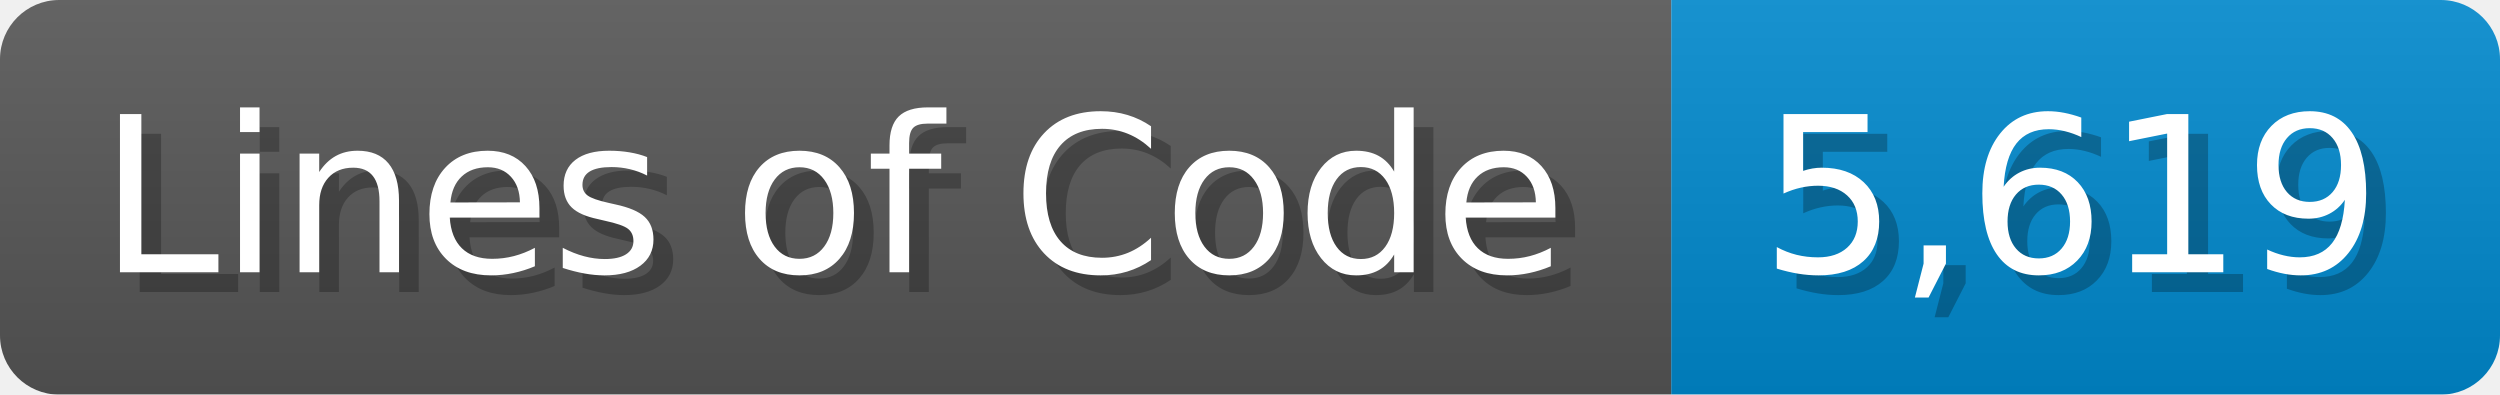
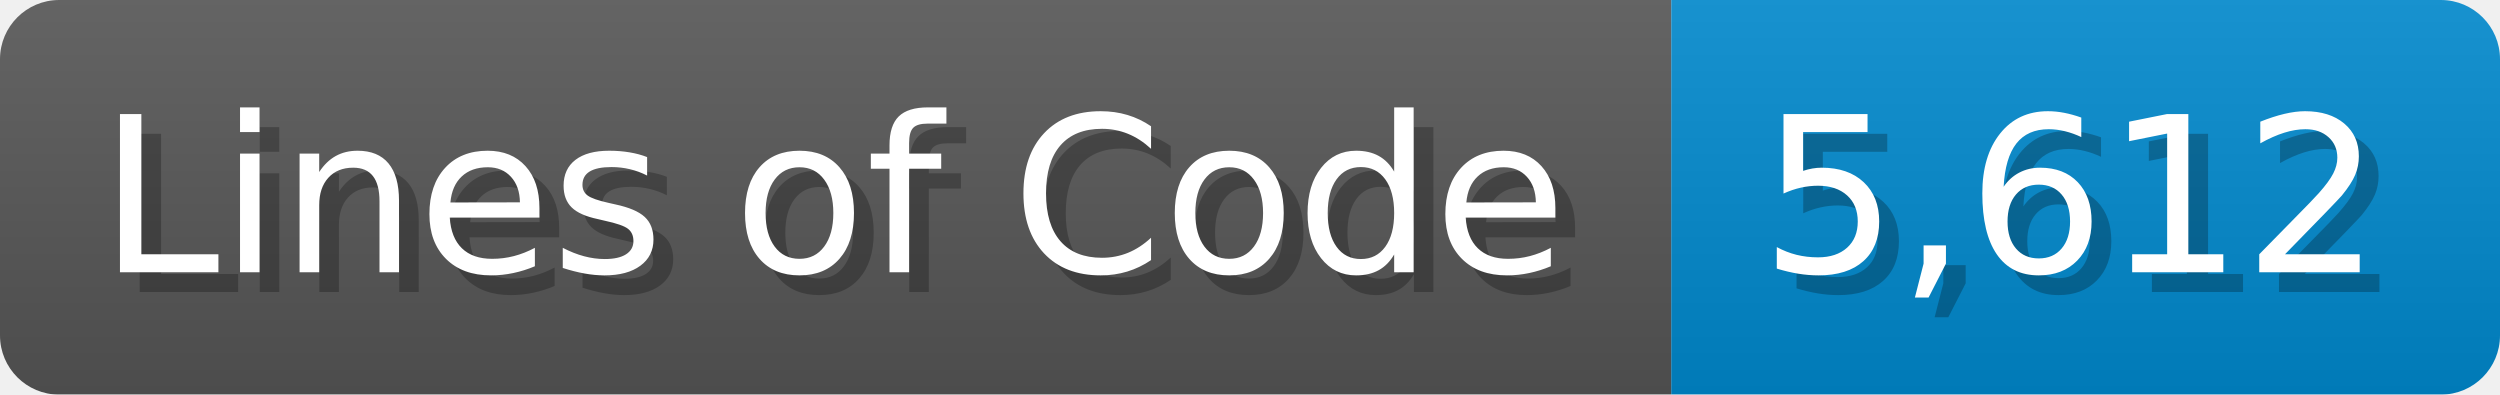
<svg xmlns="http://www.w3.org/2000/svg" width="126.7" height="20" viewBox="0 0 1267 200">
  <linearGradient id="a" x2="0" y2="100%">
    <stop offset="0" stop-opacity=".1" stop-color="#EEE" />
    <stop offset="1" stop-opacity=".1" />
  </linearGradient>
  <mask id="m">
    <rect width="1267" height="200" rx="30" fill="#FFF" />
  </mask>
  <g mask="url(#m)">
    <rect width="847" height="200" fill="#555" />
    <rect width="420" height="200" fill="#08C" x="847" />
    <rect width="1267" height="200" fill="url(#a)" />
  </g>
  <g fill="#fff" text-anchor="start" font-family="Verdana,DejaVu Sans,sans-serif" font-size="110">
    <text x="60" y="148" textLength="747" fill="#000" opacity="0.25">Lines of Code</text>
    <text x="50" y="138" textLength="747">Lines of Code</text>
-     <text x="902" y="148" textLength="320" fill="#000" opacity="0.25">5,619</text>
-     <text x="892" y="138" textLength="320">5,619</text>
+     <text x="902" y="148" textLength="320" fill="#000" opacity="0.25">5,612</text>
+     <text x="892" y="138" textLength="320">5,612</text>
  </g>
</svg>
